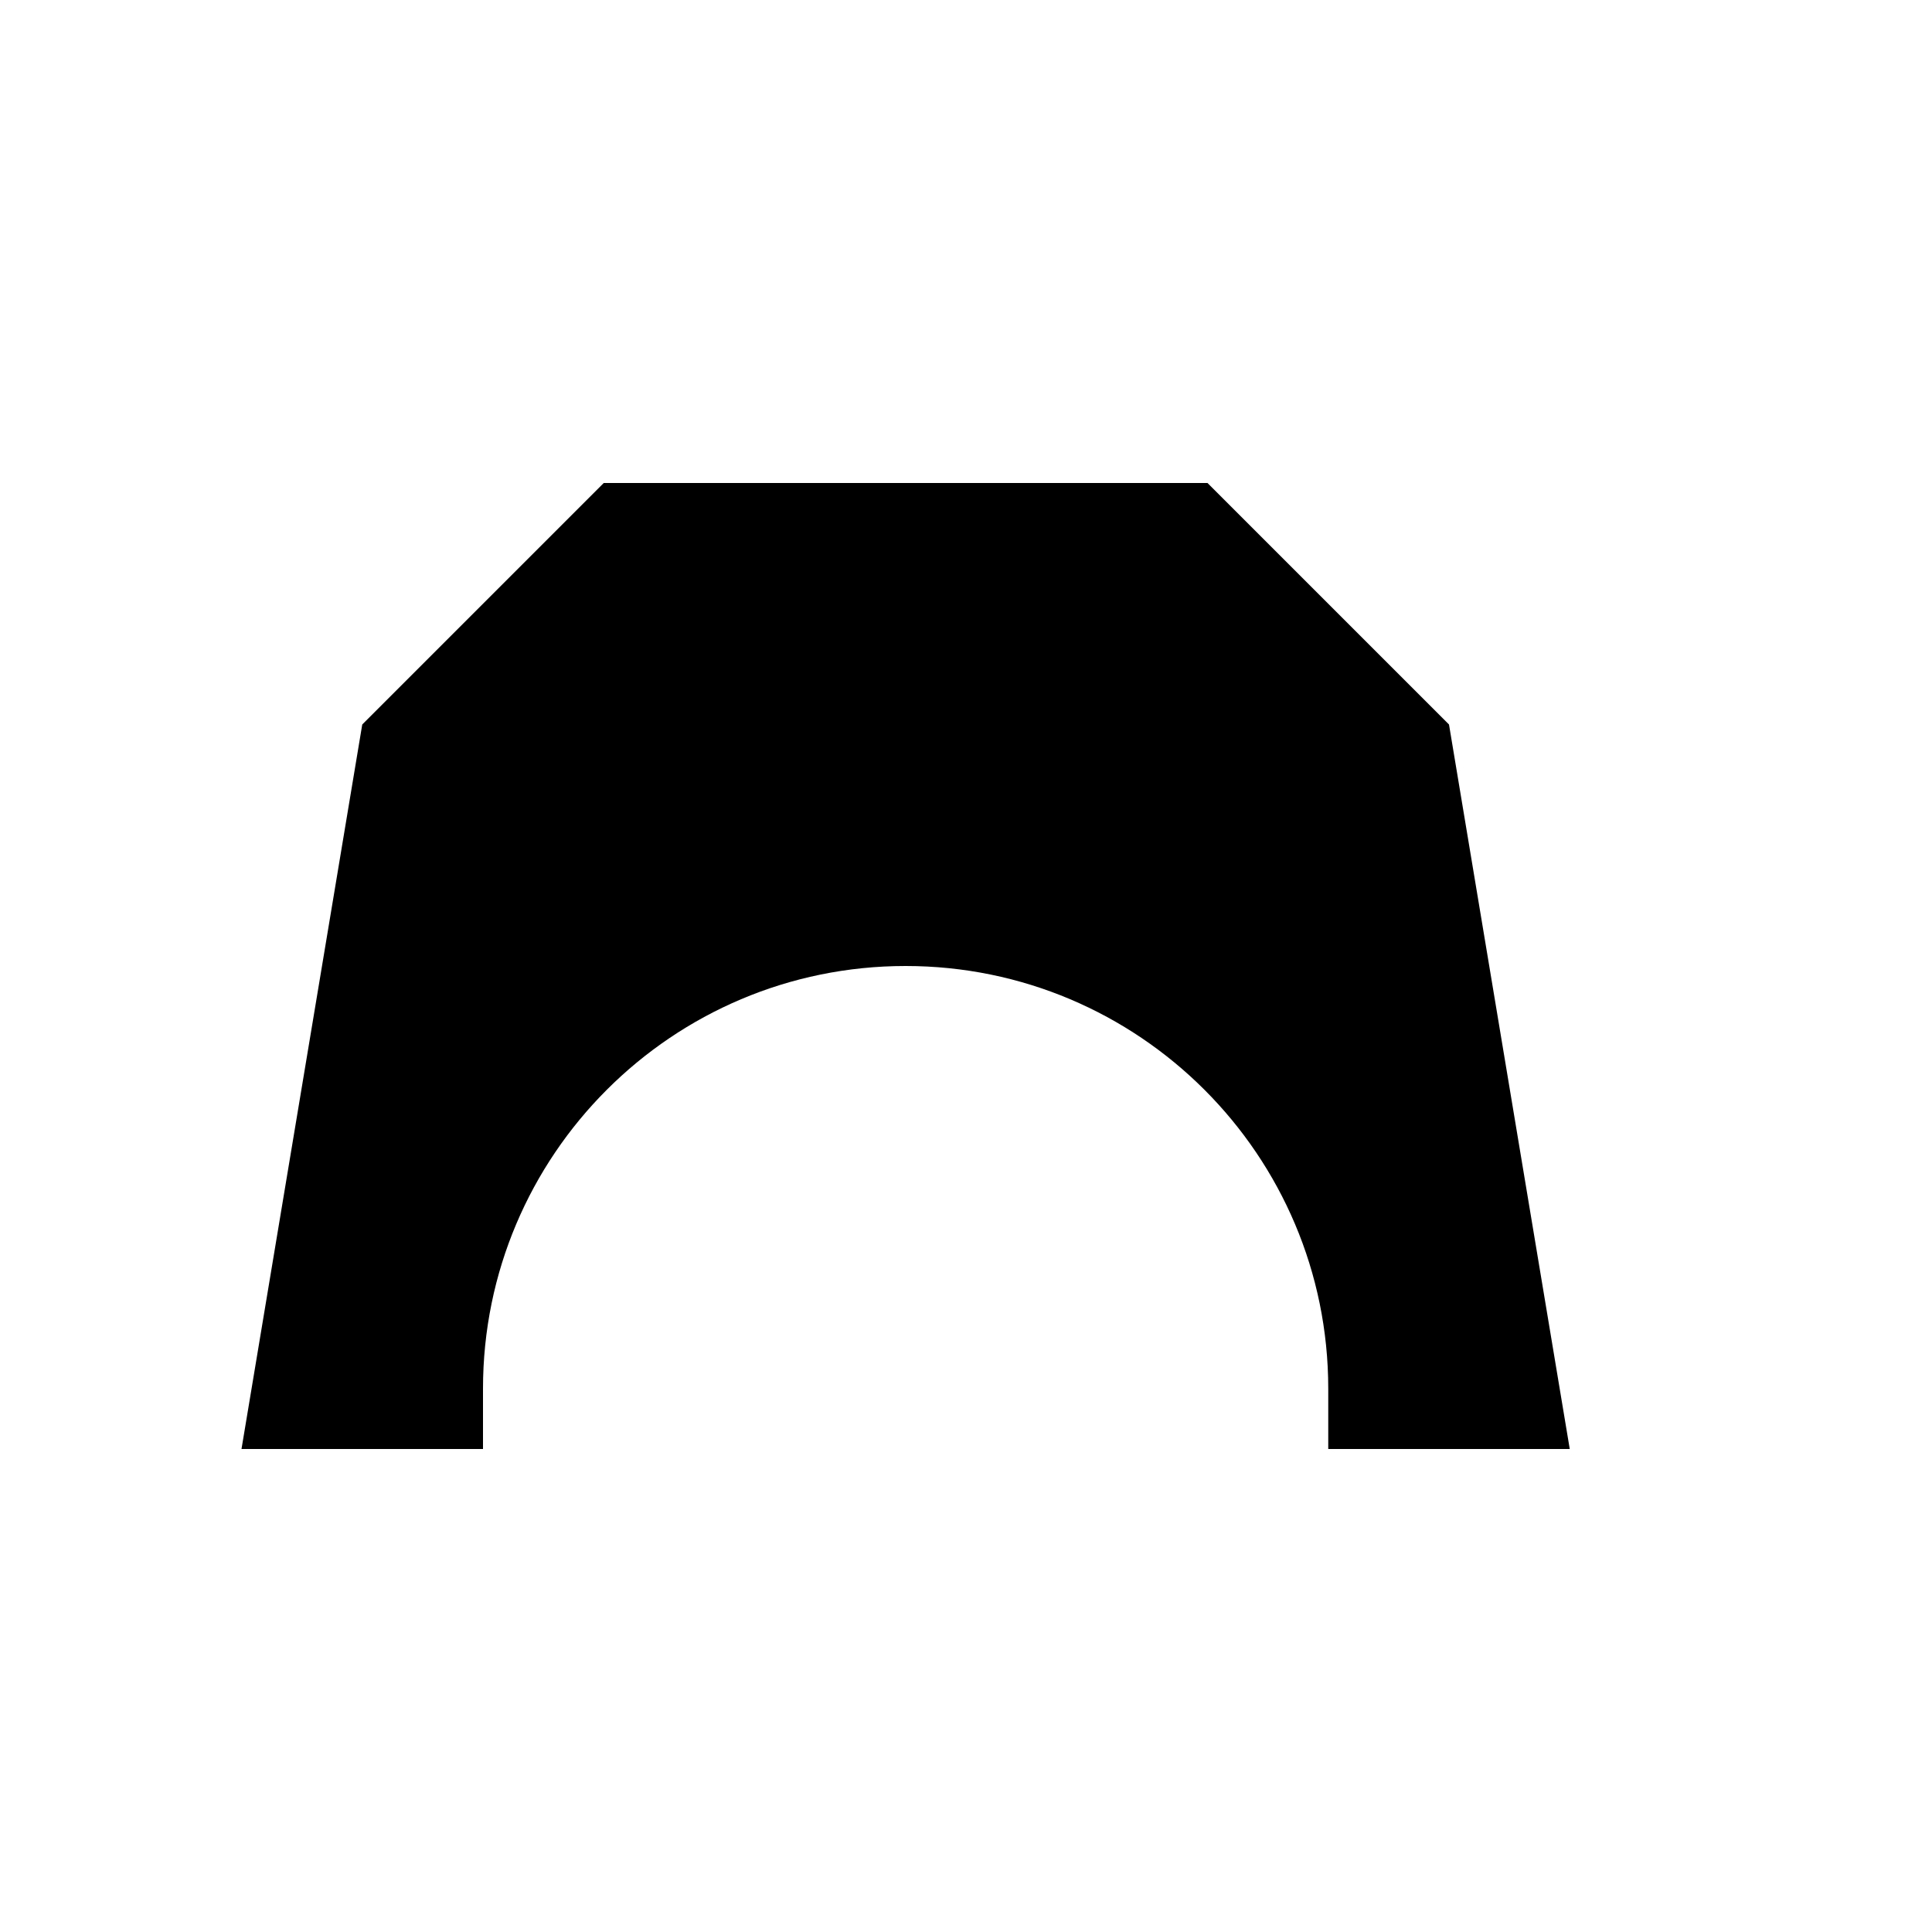
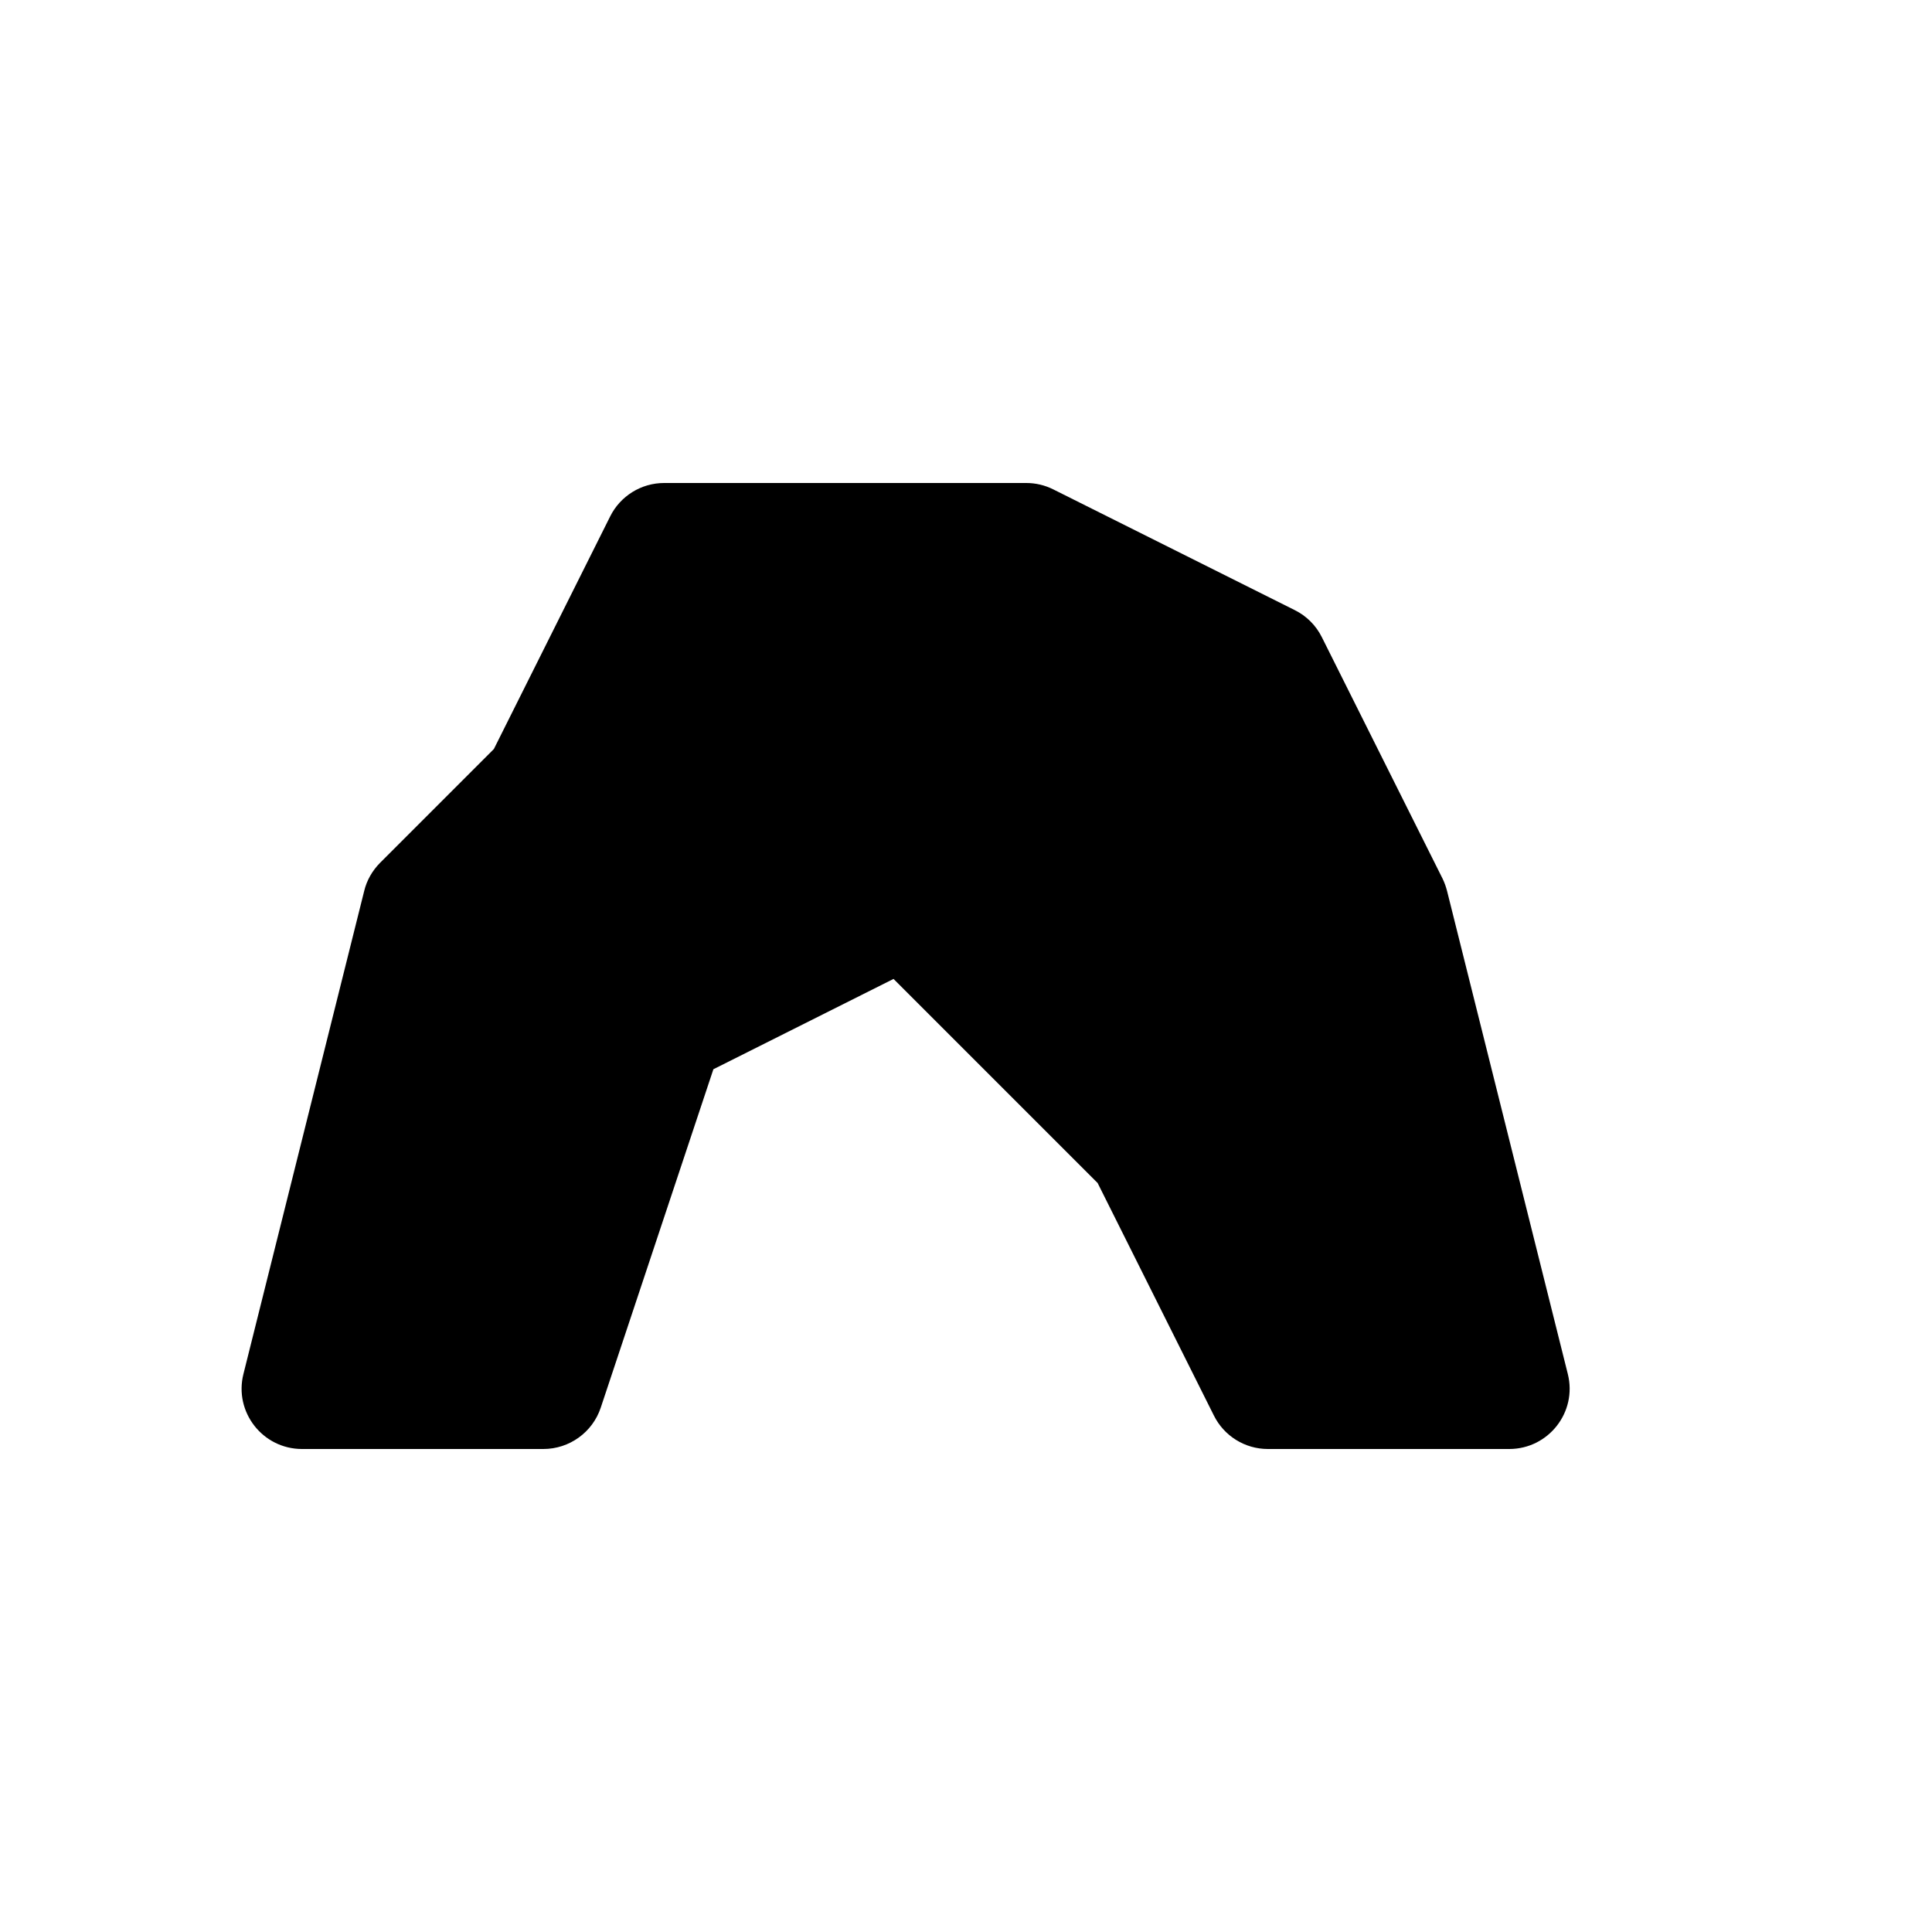
<svg xmlns="http://www.w3.org/2000/svg" width="16" height="16">
-   <path d="M 10.0,4.0 L 5.0,4.0 L 3.0,6.0 L 2.0,12.0 L 4.0,12.0 L 4.0,11.5 C 4.0,9.567 5.567,8.0 7.5,8.0 C 9.433,8.0 11.0,9.567 11.0,11.5 L 11.0,12.0 L 13.0,12.0 L 12.0,6.0 L 10.0,4.0" fill="#000" />
+   <path d="M 5.5,4.0 C 5.31,4 5.137,4.108 5.053,4.277 L 4.09,6.203 L 3.147,7.146 C 3.083,7.211 3.037,7.291 3.016,7.379 L 2.016,11.379 C 1.937,11.694 2.175,11.999 2.5,12.0 L 4.5,12.0 C 4.715,12 4.907,11.862 4.975,11.658 L 5.908,8.855 L 7.4,8.107 L 9.09,9.797 L 10.053,11.723 C 10.137,11.892 10.31,12 10.5,12.0 L 12.5,12.0 C 12.825,11.999 13.063,11.694 12.984,11.379 L 11.984,7.379 C 11.975,7.344 11.963,7.31 11.947,7.277 L 10.947,5.277 C 10.899,5.18 10.82,5.101 10.723,5.053 L 8.723,4.053 C 8.653,4.018 8.577,4 8.5,4.0 L 5.5,4.0" fill="#000" />
</svg>
